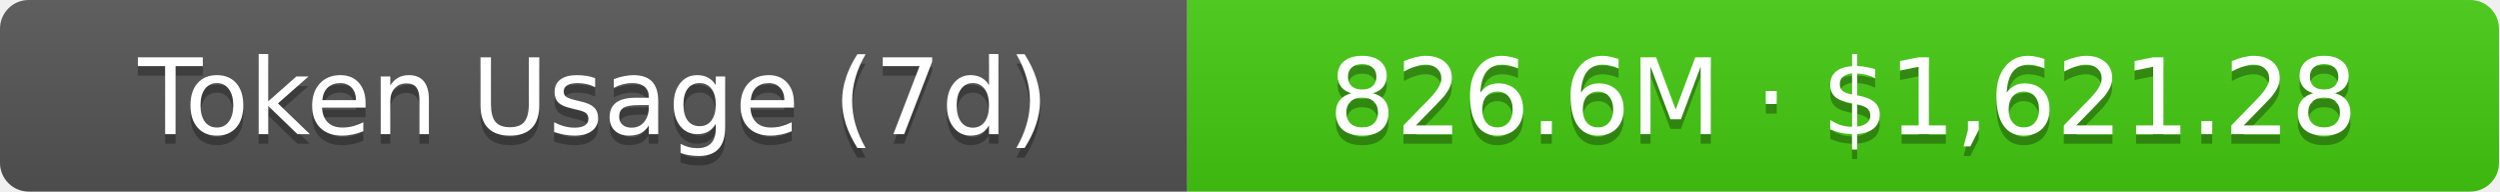
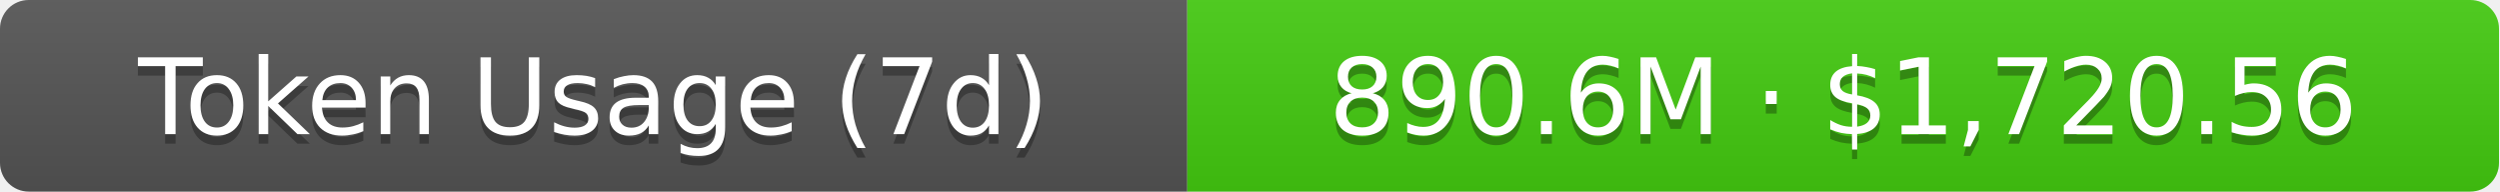
- <svg xmlns="http://www.w3.org/2000/svg" width="261" height="20" role="img" aria-label="Token Usage (7d): 826.6M · $1,621.28">
+ <svg xmlns="http://www.w3.org/2000/svg" width="261" height="20" role="img" aria-label="Token Usage (7d): 890.6M · $1,720.56">
  <linearGradient id="s" x2="0" y2="100%">
    <stop offset="0" stop-color="#bbb" stop-opacity=".1" />
    <stop offset="1" stop-opacity=".1" />
  </linearGradient>
  <clipPath id="r">
    <rect width="261" height="20" rx="3" fill="#fff" />
  </clipPath>
  <g clip-path="url(#r)">
    <rect width="124" height="20" fill="#555" />
    <rect x="124" width="137" height="20" fill="#4c1" />
    <rect width="261" height="20" fill="url(#s)" />
  </g>
  <g fill="#fff" text-anchor="middle" font-family="Verdana,Geneva,DejaVu Sans,sans-serif" text-rendering="geometricPrecision" font-size="11">
    <text aria-hidden="true" x="62" y="15" fill="#010101" fill-opacity=".3">Token Usage (7d)</text>
    <text x="62" y="14">Token Usage (7d)</text>
-     <text aria-hidden="true" x="192.5" y="15" fill="#010101" fill-opacity=".3">826.6M · $1,621.28</text>
-     <text x="192.5" y="14">826.6M · $1,621.28</text>
+     <text aria-hidden="true" x="192.5" y="15" fill="#010101" fill-opacity=".3">890.6M · $1,720.56</text>
+     <text x="192.5" y="14">890.6M · $1,720.56</text>
  </g>
</svg>
